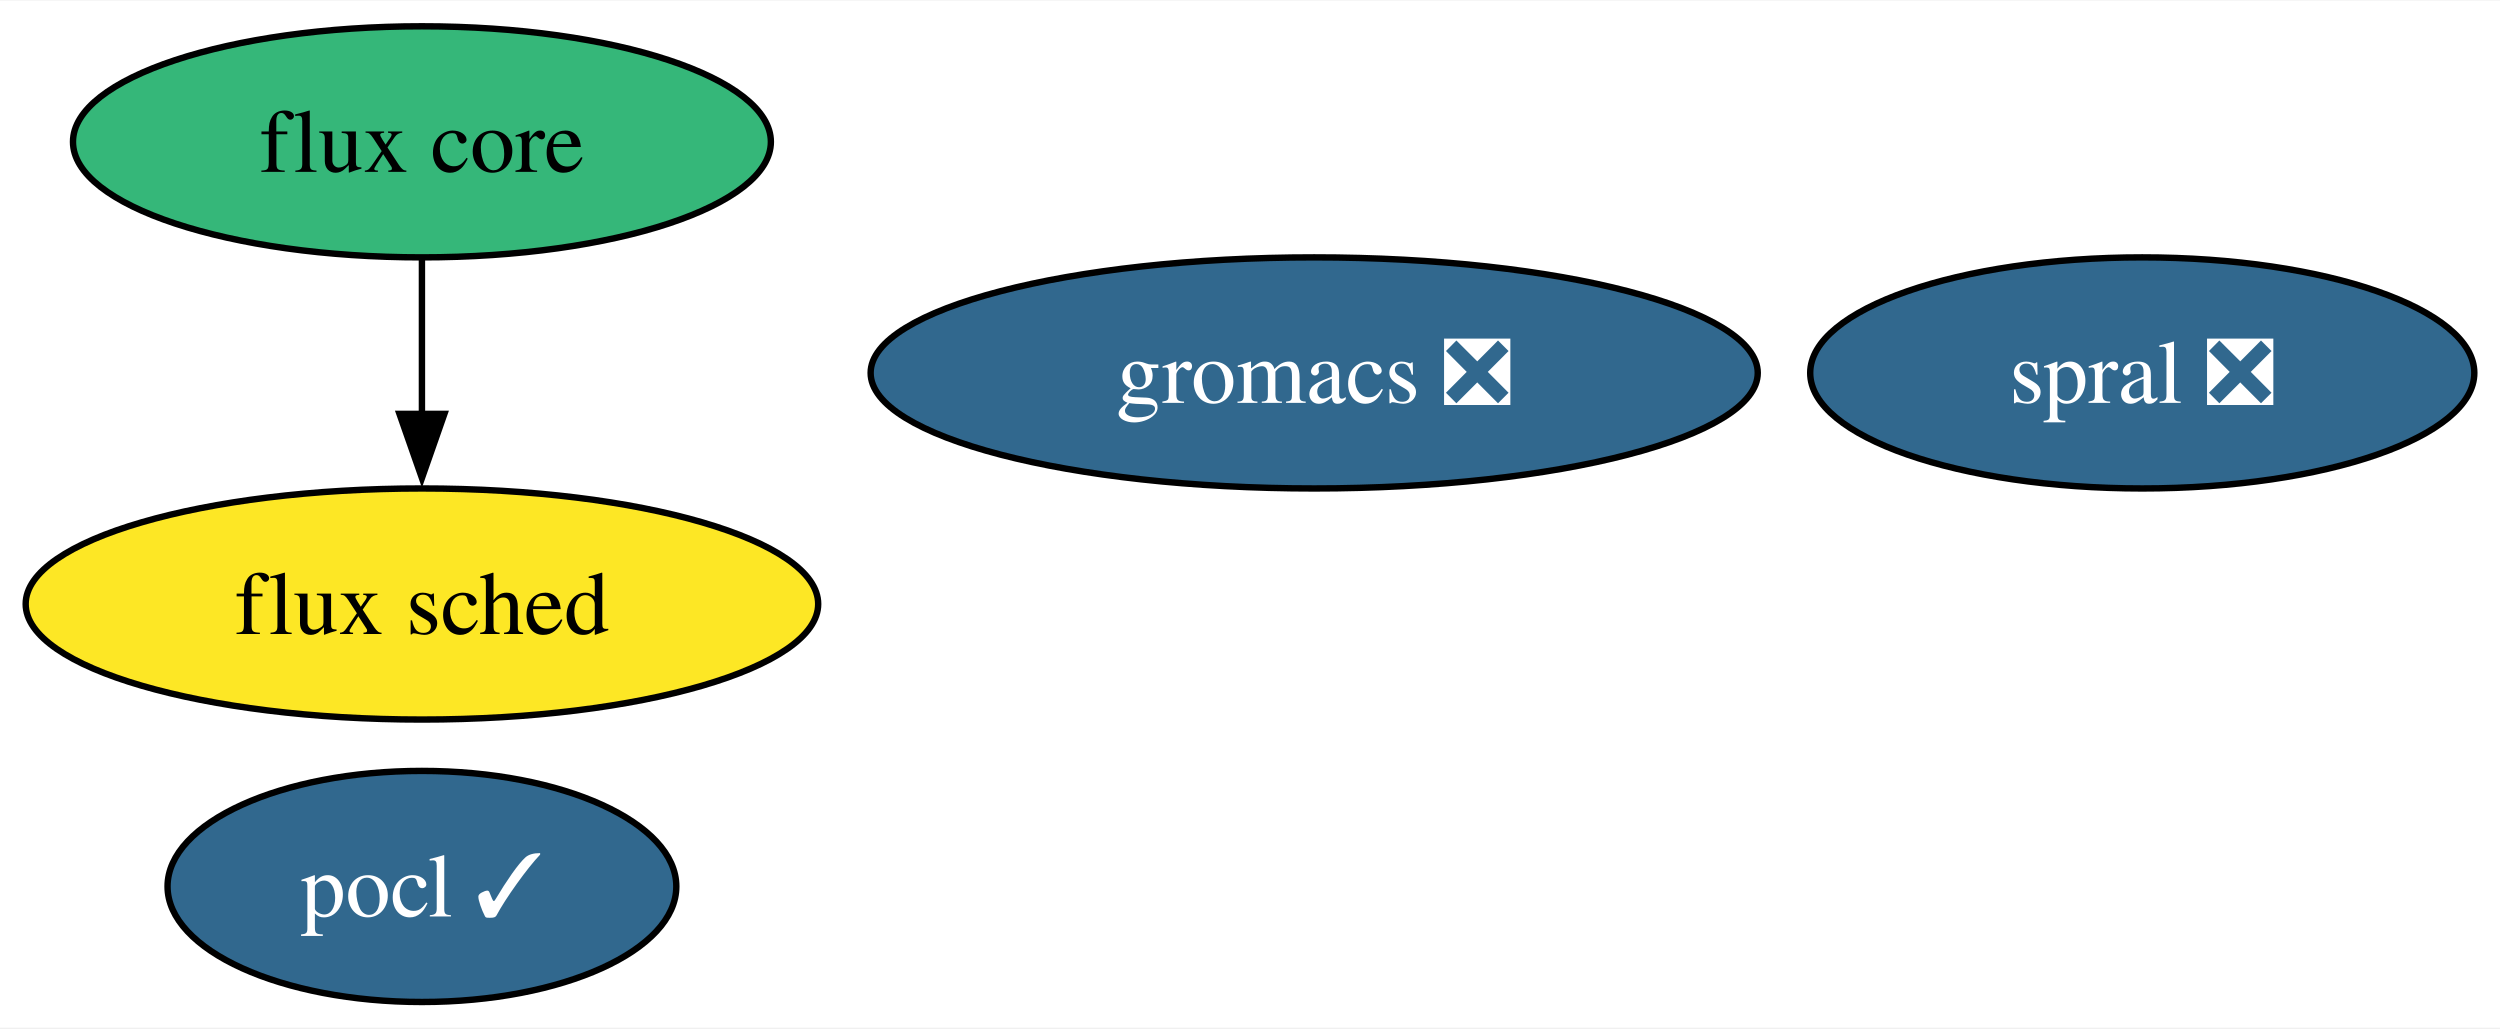
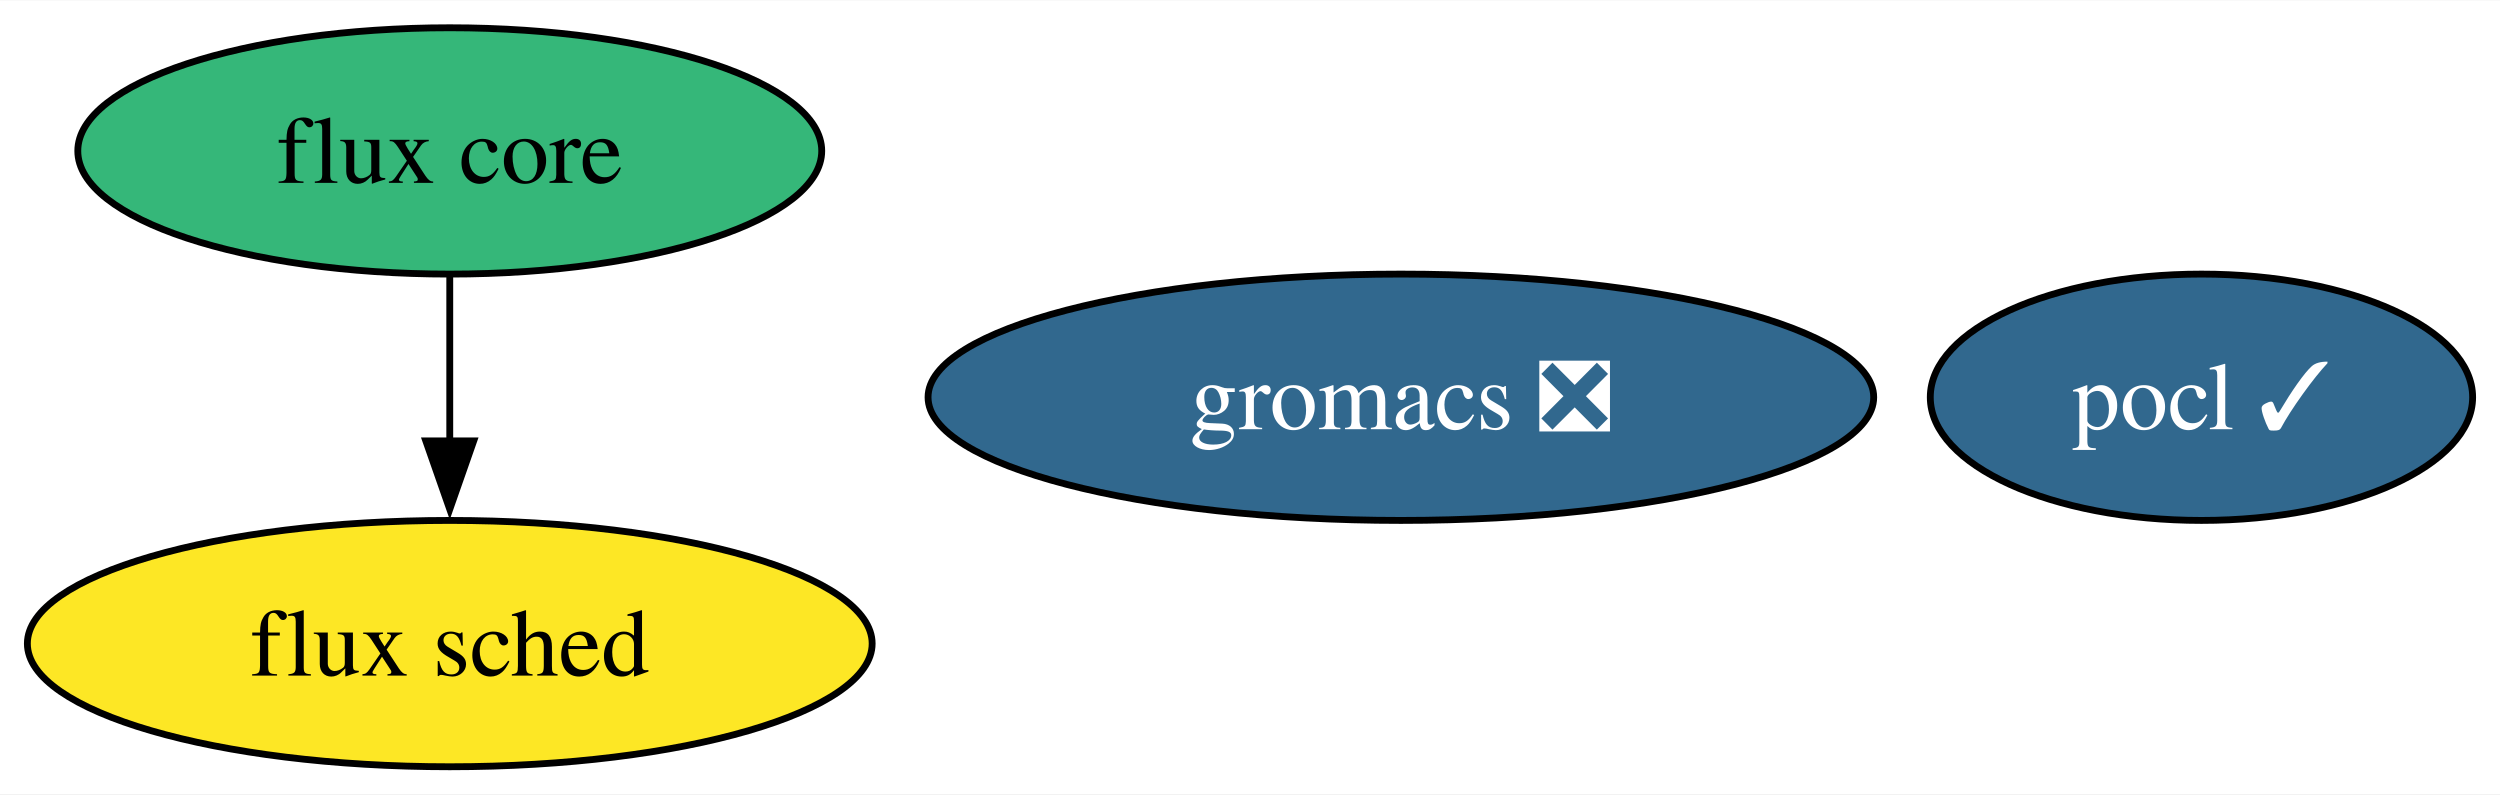
- <svg xmlns="http://www.w3.org/2000/svg" xmlns:xlink="http://www.w3.org/1999/xlink" width="389pt" height="160pt" viewBox="0.00 0.00 389.46 160.00">
-   <g id="graph0" class="graph" transform="scale(1 1) rotate(0) translate(4 156)">
-     <polygon fill="white" stroke="none" points="-4,4 -4,-156 385.46,-156 385.46,4 -4,4" />
+ <svg xmlns="http://www.w3.org/2000/svg" xmlns:xlink="http://www.w3.org/1999/xlink" width="365pt" height="116pt" viewBox="0.00 0.00 365.36 116.00">
+   <g id="graph0" class="graph" transform="scale(1 1) rotate(0) translate(4 112)">
+     <polygon fill="white" stroke="none" points="-4,4 -4,-112 361.36,-112 361.36,4 -4,4" />
    <g id="node1" class="node">
      <g id="a_node1">
        <a xlink:href="https://github.com/conda-forge/pocl-feedstock/pull/104" xlink:title="pocl ✓">
-           <ellipse fill="#31688e" stroke="black" cx="61.73" cy="-18" rx="39.63" ry="18" />
-           <text text-anchor="middle" x="61.73" y="-13.32" font-family="Times,serif" font-size="14.00" fill="white">pocl ✓</text>
+           <ellipse fill="#31688e" stroke="black" cx="317.73" cy="-54" rx="39.63" ry="18" />
+           <text text-anchor="middle" x="317.73" y="-49.33" font-family="Times,serif" font-size="14.00" fill="white">pocl ✓</text>
        </a>
      </g>
    </g>
    <g id="node2" class="node">
      <g id="a_node2">
        <a xlink:href="https://github.com/conda-forge/gromacs-feedstock/pull/58" xlink:title="gromacs ❎">
-           <ellipse fill="#31688e" stroke="black" cx="200.73" cy="-98" rx="69.1" ry="18" />
-           <text text-anchor="middle" x="200.73" y="-93.33" font-family="Times,serif" font-size="14.00" fill="white">gromacs ❎</text>
+           <ellipse fill="#31688e" stroke="black" cx="200.73" cy="-54" rx="69.1" ry="18" />
+           <text text-anchor="middle" x="200.73" y="-49.33" font-family="Times,serif" font-size="14.00" fill="white">gromacs ❎</text>
        </a>
      </g>
    </g>
    <g id="node3" class="node">
      <g id="a_node3">
        <a xlink:href="https://github.com/conda-forge/flux-core-feedstock" xlink:title="flux core">
-           <ellipse fill="#35b779" stroke="black" cx="61.73" cy="-134" rx="54.36" ry="18" />
-           <text text-anchor="middle" x="61.73" y="-129.32" font-family="Times,serif" font-size="14.00">flux core</text>
+           <ellipse fill="#35b779" stroke="black" cx="61.73" cy="-90" rx="54.36" ry="18" />
+           <text text-anchor="middle" x="61.73" y="-85.33" font-family="Times,serif" font-size="14.00">flux core</text>
        </a>
      </g>
    </g>
    <g id="node4" class="node">
      <g id="a_node4">
        <a xlink:href="https://github.com/conda-forge/flux-sched-feedstock" xlink:title="flux sched">
-           <ellipse fill="#fde725" stroke="black" cx="61.73" cy="-62" rx="61.73" ry="18" />
-           <text text-anchor="middle" x="61.73" y="-57.33" font-family="Times,serif" font-size="14.00">flux sched</text>
+           <ellipse fill="#fde725" stroke="black" cx="61.73" cy="-18" rx="61.73" ry="18" />
+           <text text-anchor="middle" x="61.73" y="-13.32" font-family="Times,serif" font-size="14.00">flux sched</text>
        </a>
      </g>
    </g>
    <g id="edge1" class="edge">
-       <path fill="none" stroke="black" d="M61.73,-115.7C61.73,-108.41 61.73,-99.73 61.73,-91.54" />
-       <polygon fill="black" stroke="black" points="65.23,-91.62 61.73,-81.62 58.23,-91.62 65.23,-91.62" />
-     </g>
-     <g id="node5" class="node">
-       <g id="a_node5">
-         <a xlink:href="https://github.com/conda-forge/spral-feedstock/pull/15" xlink:title="spral ❎">
-           <ellipse fill="#31688e" stroke="black" cx="329.73" cy="-98" rx="51.73" ry="18" />
-           <text text-anchor="middle" x="329.73" y="-93.33" font-family="Times,serif" font-size="14.00" fill="white">spral ❎</text>
-         </a>
-       </g>
+       <path fill="none" stroke="black" d="M61.73,-71.7C61.73,-64.41 61.73,-55.73 61.73,-47.54" />
+       <polygon fill="black" stroke="black" points="65.23,-47.62 61.73,-37.62 58.23,-47.62 65.23,-47.62" />
    </g>
  </g>
</svg>
